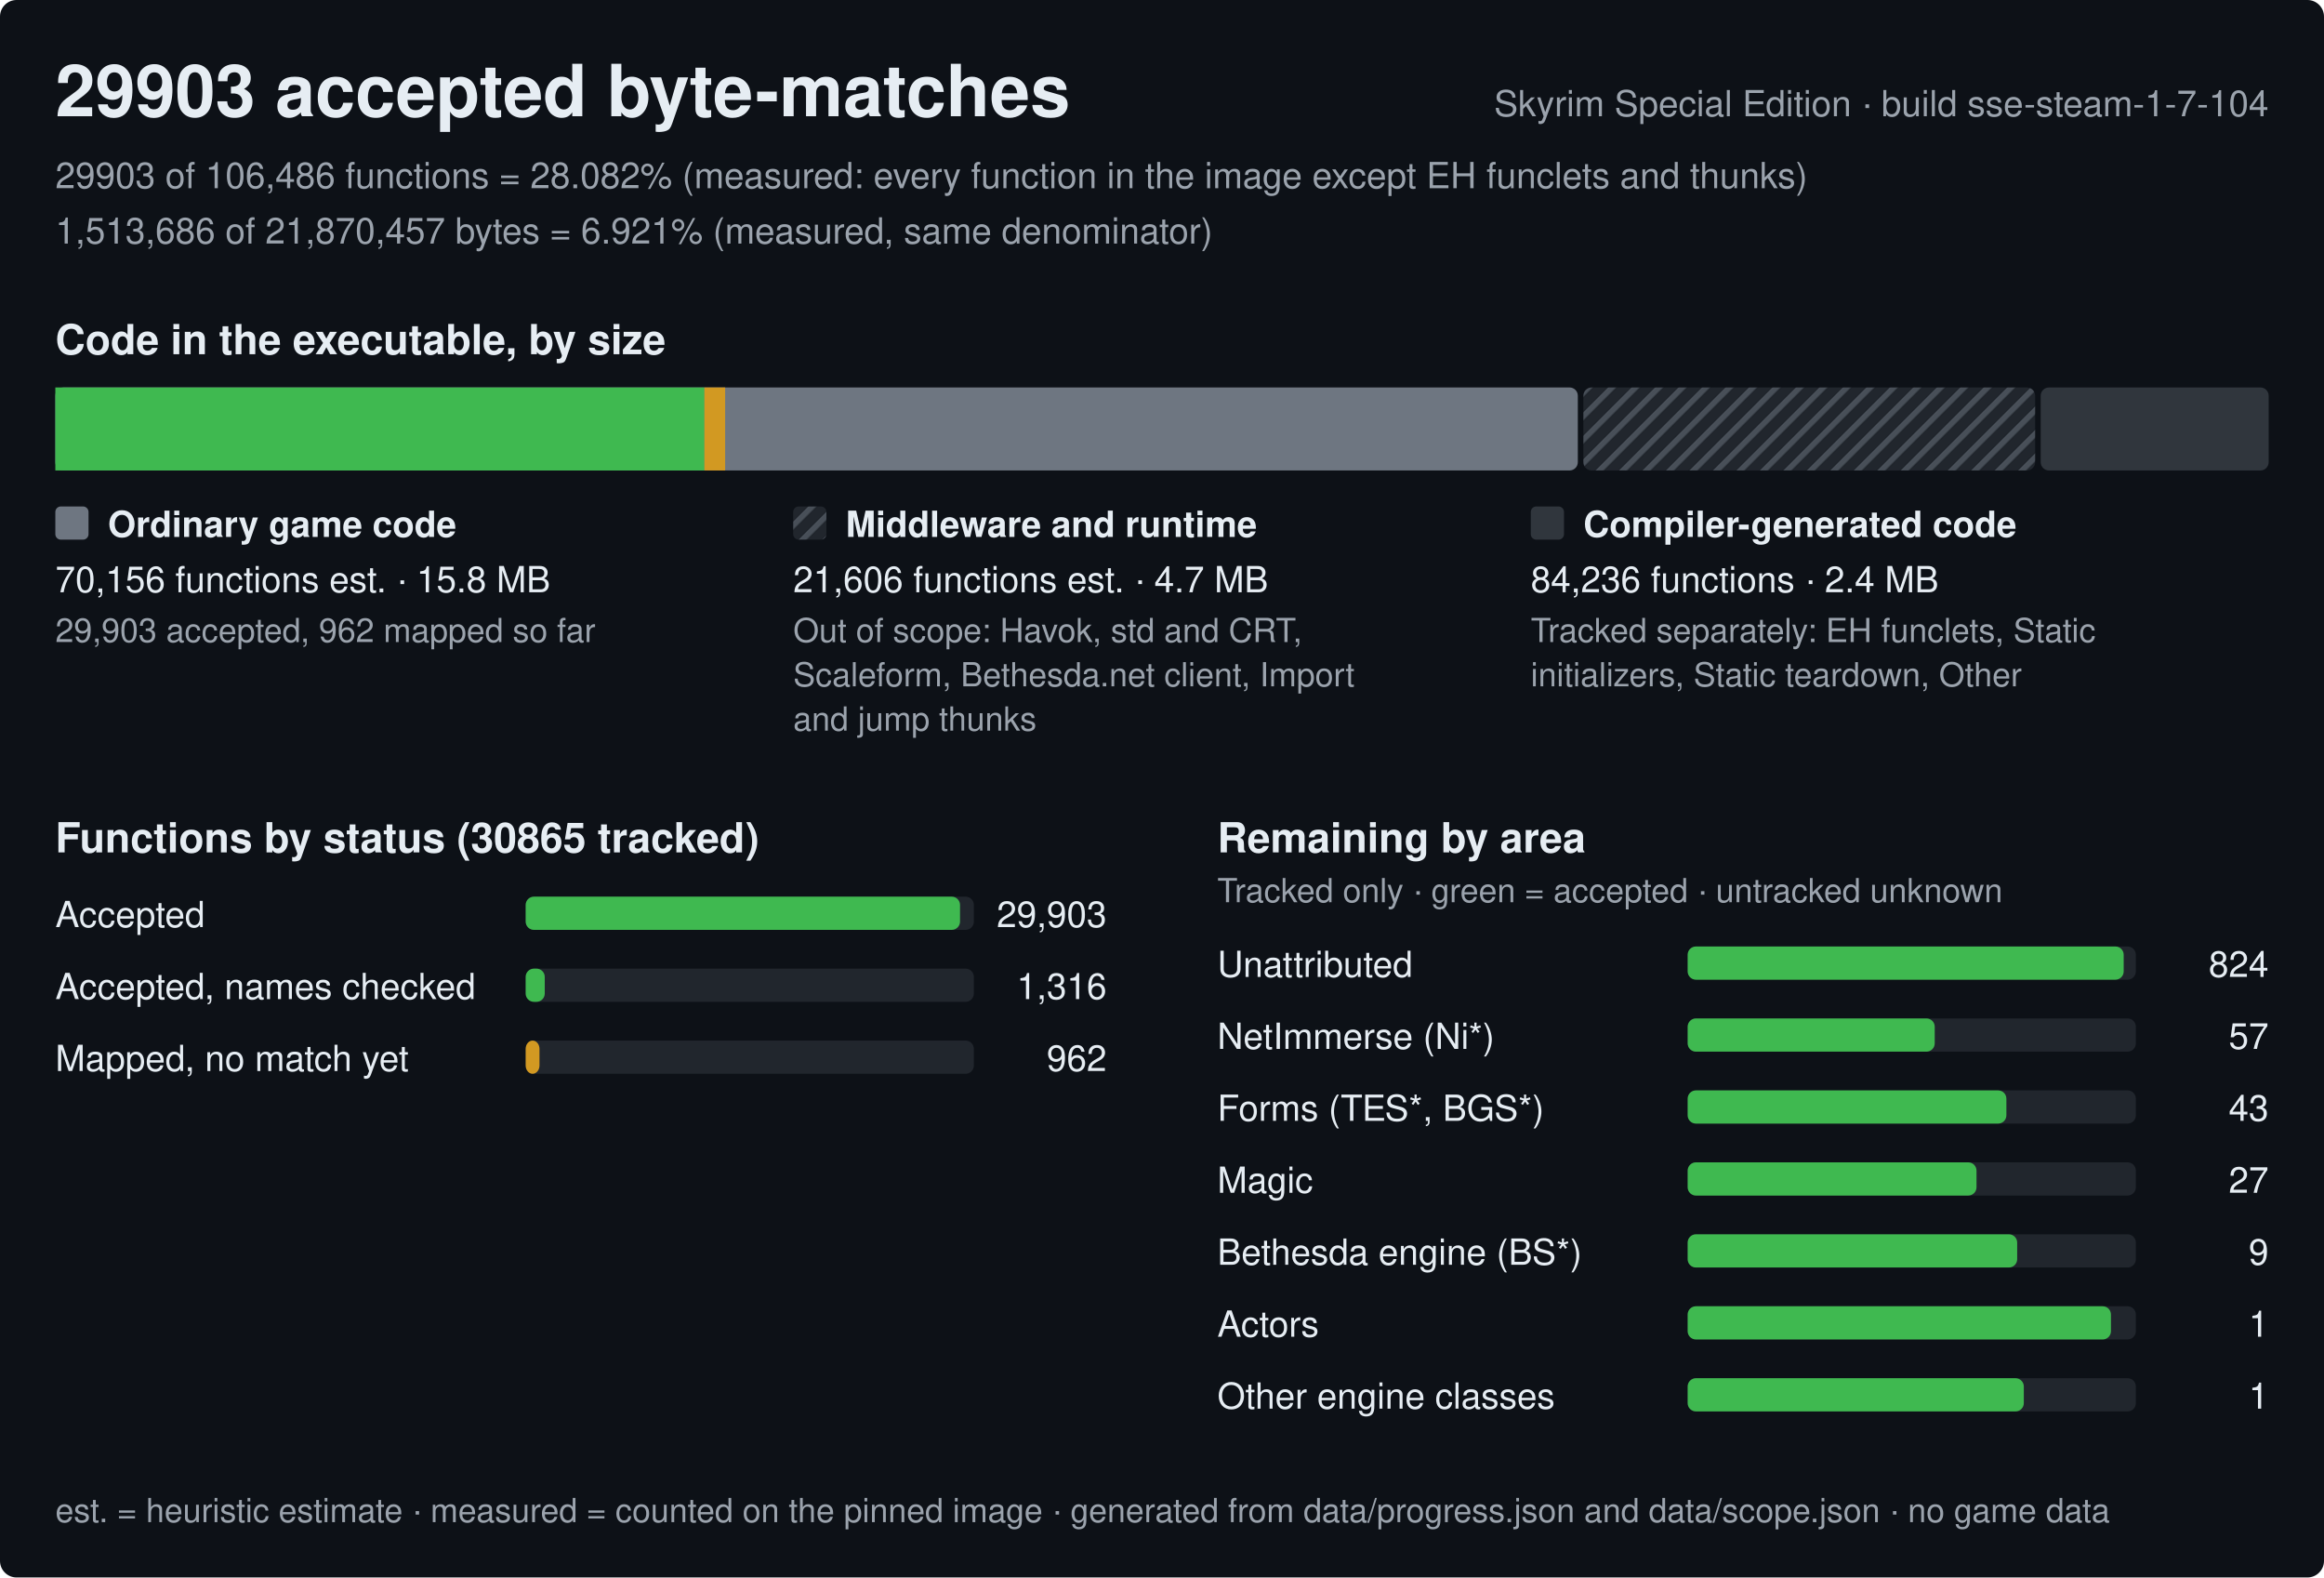
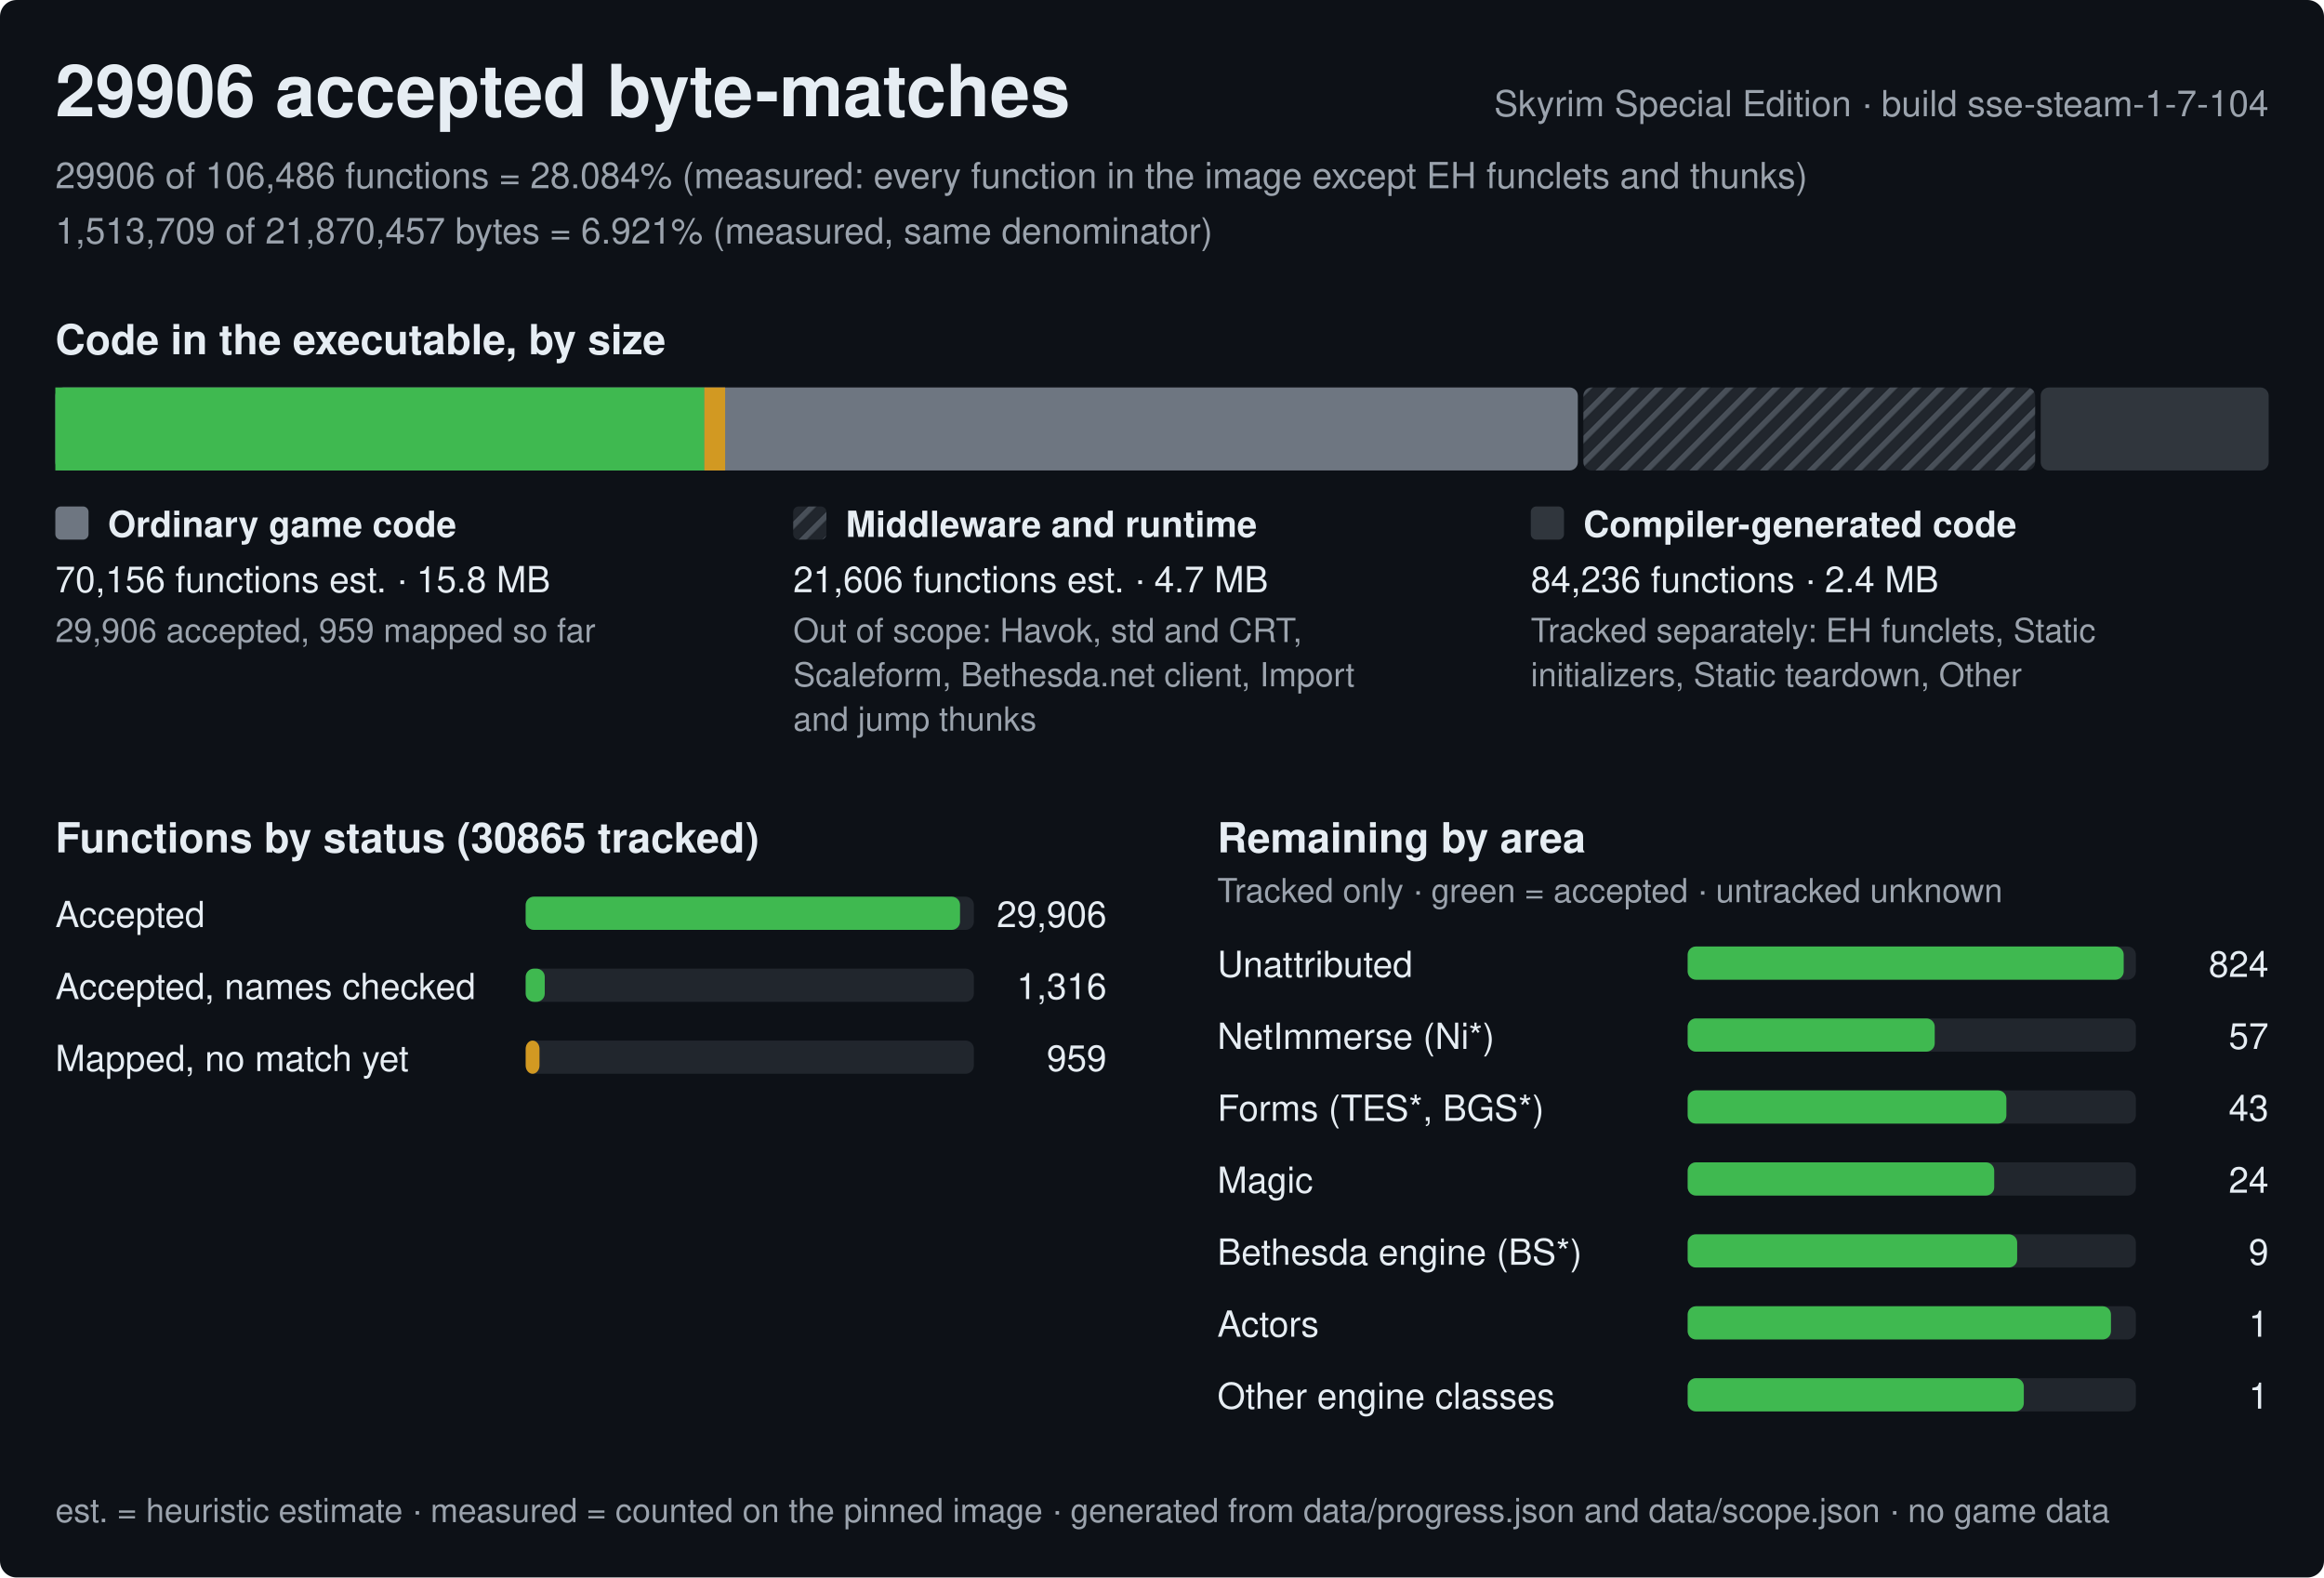
<svg xmlns="http://www.w3.org/2000/svg" width="840" height="570" viewBox="0 0 840 570" role="img" aria-label="Progress of the Skyrim Special Edition byte-matching reconstruction, build sse-steam-1-7-104">
  <style>text{font-family:-apple-system,BlinkMacSystemFont,'Segoe UI',Helvetica,Arial,sans-serif;fill:#e6edf3;white-space:pre}.h{font-size:26px;font-weight:600}.st{font-size:15px;font-weight:600}.lb{font-size:13px;font-weight:600}.bl{font-size:12px;font-weight:600;stroke:#0d1117;stroke-width:3px;paint-order:stroke;stroke-linejoin:round}.rl{font-size:13px}.fn{font-size:12px;fill:#9ba3ad}.mu{fill:#9ba3ad}</style>
  <defs>
    <pattern id="hx" width="6" height="6" patternUnits="userSpaceOnUse" patternTransform="rotate(45)">
      <rect width="6" height="6" fill="#21262d" />
      <rect width="2" height="6" fill="#484f58" />
    </pattern>
  </defs>
  <rect width="840" height="570" rx="6" fill="#0d1117" />
-   <text x="20" y="42" class="h">29903 accepted byte-matches</text>
+   <text x="20" y="42" class="h">29906 accepted byte-matches</text>
  <text x="820" y="42" class="rl mu" text-anchor="end">Skyrim Special Edition · build sse-steam-1-7-104</text>
-   <text x="20" y="68" class="rl mu">29903 of 106,486 functions = 28.082% (measured: every function in the image except EH funclets and thunks)</text>
-   <text x="20" y="88" class="rl mu">1,513,686 of 21,870,457 bytes = 6.921% (measured, same denominator)</text>
+   <text x="20" y="68" class="rl mu">29906 of 106,486 functions = 28.084% (measured: every function in the image except EH funclets and thunks)</text>
+   <text x="20" y="88" class="rl mu">1,513,709 of 21,870,457 bytes = 6.921% (measured, same denominator)</text>
  <text x="20" y="128" class="st">Code in the executable, by size</text>
  <rect x="20" y="140" width="550.3" height="30" rx="3" fill="#6e7681" />
  <rect x="20" y="140" width="234.6" height="30" fill="#3fb950" />
  <rect x="254.6" y="140" width="7.5" height="30" fill="#d29922" />
  <rect x="572.3" y="140" width="163.3" height="30" rx="3" fill="url(#hx)" />
  <rect x="737.6" y="140" width="82.4" height="30" rx="3" fill="#30363d" />
  <rect x="20" y="183" width="12" height="12" rx="2" fill="#6e7681" />
  <text x="39" y="194" class="lb">Ordinary game code</text>
  <text x="20" y="214" class="rl">70,156 functions est. · 15.8 MB</text>
-   <text x="20" y="232" class="fn">29,903 accepted, 962 mapped so far</text>
+   <text x="20" y="232" class="fn">29,906 accepted, 959 mapped so far</text>
  <rect x="286.7" y="183" width="12" height="12" rx="2" fill="url(#hx)" />
  <text x="305.7" y="194" class="lb">Middleware and runtime</text>
  <text x="286.7" y="214" class="rl">21,606 functions est. · 4.7 MB</text>
  <text x="286.7" y="232" class="fn">Out of scope: Havok, std and CRT,</text>
  <text x="286.7" y="248" class="fn">Scaleform, Bethesda.net client, Import</text>
  <text x="286.7" y="264" class="fn">and jump thunks</text>
  <rect x="553.3" y="183" width="12" height="12" rx="2" fill="#30363d" />
  <text x="572.3" y="194" class="lb">Compiler-generated code</text>
  <text x="553.3" y="214" class="rl">84,236 functions · 2.4 MB</text>
  <text x="553.3" y="232" class="fn">Tracked separately: EH funclets, Static</text>
  <text x="553.3" y="248" class="fn">initializers, Static teardown, Other</text>
  <text x="20" y="308" class="st">Functions by status (30865 tracked)</text>
  <text x="20" y="335" class="rl">Accepted</text>
  <rect x="190" y="324" width="162.0" height="12" rx="3" fill="#21262d" />
  <rect x="190" y="324" width="157" height="12" rx="3" fill="#3fb950" />
-   <text x="400.0" y="335" class="rl" text-anchor="end">29,903</text>
+   <text x="400.0" y="335" class="rl" text-anchor="end">29,906</text>
  <text x="20" y="361" class="rl">Accepted, names checked</text>
  <rect x="190" y="350" width="162.0" height="12" rx="3" fill="#21262d" />
  <rect x="190" y="350" width="6.9" height="12" rx="3" fill="#3fb950" />
  <text x="400.0" y="361" class="rl" text-anchor="end">1,316</text>
  <text x="20" y="387" class="rl">Mapped, no match yet</text>
  <rect x="190" y="376" width="162.0" height="12" rx="3" fill="#21262d" />
  <rect x="190" y="376" width="5" height="12" rx="3" fill="#d29922" />
-   <text x="400.0" y="387" class="rl" text-anchor="end">962</text>
+   <text x="400.0" y="387" class="rl" text-anchor="end">959</text>
  <text x="440.0" y="308" class="st">Remaining by area</text>
  <text x="440.0" y="326" class="fn">Tracked only · green = accepted · untracked unknown</text>
  <text x="440.0" y="353" class="rl">Unattributed</text>
  <rect x="610.0" y="342" width="162.0" height="12" rx="3" fill="#21262d" />
  <rect x="610.0" y="342" width="157.6" height="12" rx="3" fill="#3fb950" />
  <text x="820.0" y="353" class="rl" text-anchor="end">824</text>
  <text x="440.0" y="379" class="rl">NetImmerse (Ni*)</text>
  <rect x="610.0" y="368" width="162.0" height="12" rx="3" fill="#21262d" />
  <rect x="610.0" y="368" width="89.3" height="12" rx="3" fill="#3fb950" />
  <text x="820.0" y="379" class="rl" text-anchor="end">57</text>
  <text x="440.0" y="405" class="rl">Forms (TES*, BGS*)</text>
  <rect x="610.0" y="394" width="162.0" height="12" rx="3" fill="#21262d" />
  <rect x="610.0" y="394" width="115.2" height="12" rx="3" fill="#3fb950" />
  <text x="820.0" y="405" class="rl" text-anchor="end">43</text>
  <text x="440.0" y="431" class="rl">Magic</text>
  <rect x="610.0" y="420" width="162.0" height="12" rx="3" fill="#21262d" />
-   <rect x="610.0" y="420" width="104.4" height="12" rx="3" fill="#3fb950" />
-   <text x="820.0" y="431" class="rl" text-anchor="end">27</text>
+   <rect x="610.0" y="420" width="110.8" height="12" rx="3" fill="#3fb950" />
+   <text x="820.0" y="431" class="rl" text-anchor="end">24</text>
  <text x="440.0" y="457" class="rl">Bethesda engine (BS*)</text>
  <rect x="610.0" y="446" width="162.0" height="12" rx="3" fill="#21262d" />
  <rect x="610.0" y="446" width="119.1" height="12" rx="3" fill="#3fb950" />
  <text x="820.0" y="457" class="rl" text-anchor="end">9</text>
  <text x="440.0" y="483" class="rl">Actors</text>
  <rect x="610.0" y="472" width="162.0" height="12" rx="3" fill="#21262d" />
  <rect x="610.0" y="472" width="153" height="12" rx="3" fill="#3fb950" />
  <text x="820.0" y="483" class="rl" text-anchor="end">1</text>
  <text x="440.0" y="509" class="rl">Other engine classes</text>
  <rect x="610.0" y="498" width="162.0" height="12" rx="3" fill="#21262d" />
  <rect x="610.0" y="498" width="121.5" height="12" rx="3" fill="#3fb950" />
  <text x="820.0" y="509" class="rl" text-anchor="end">1</text>
  <text x="20" y="550" class="fn">est. = heuristic estimate · measured = counted on the pinned image · generated from data/progress.json and data/scope.json · no game data</text>
</svg>
